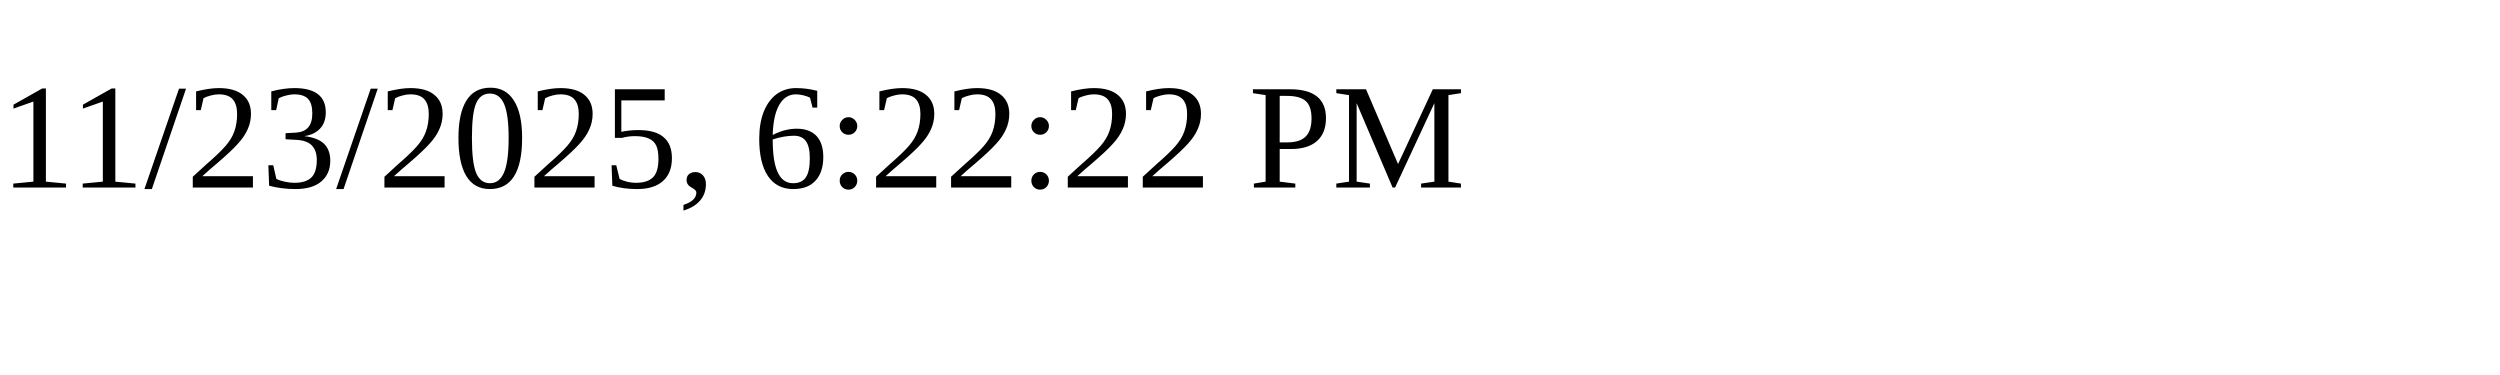
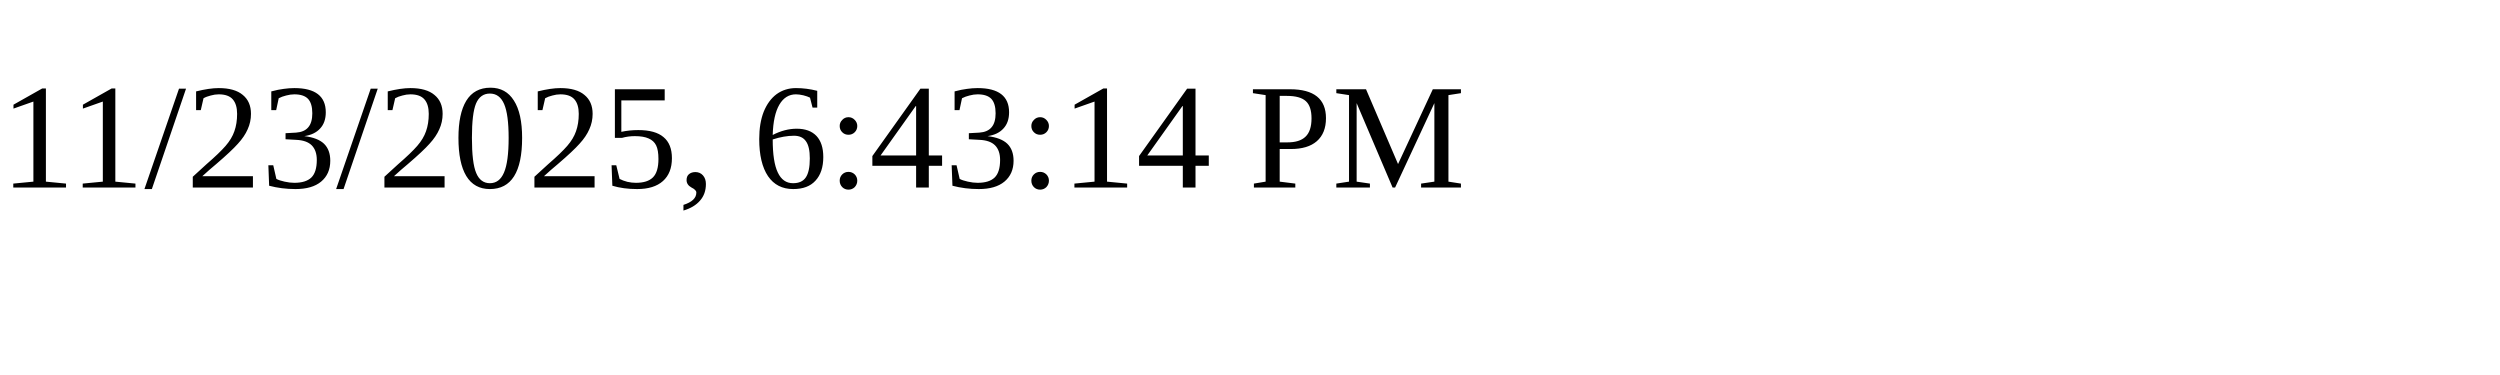
<svg xmlns="http://www.w3.org/2000/svg" height="30" width="200">
-   <text x="0" y="15">11/23/2025, 6:22:22 PM</text>
+   <text x="0" y="15">11/23/2025, 6:43:14 PM</text>
</svg>
